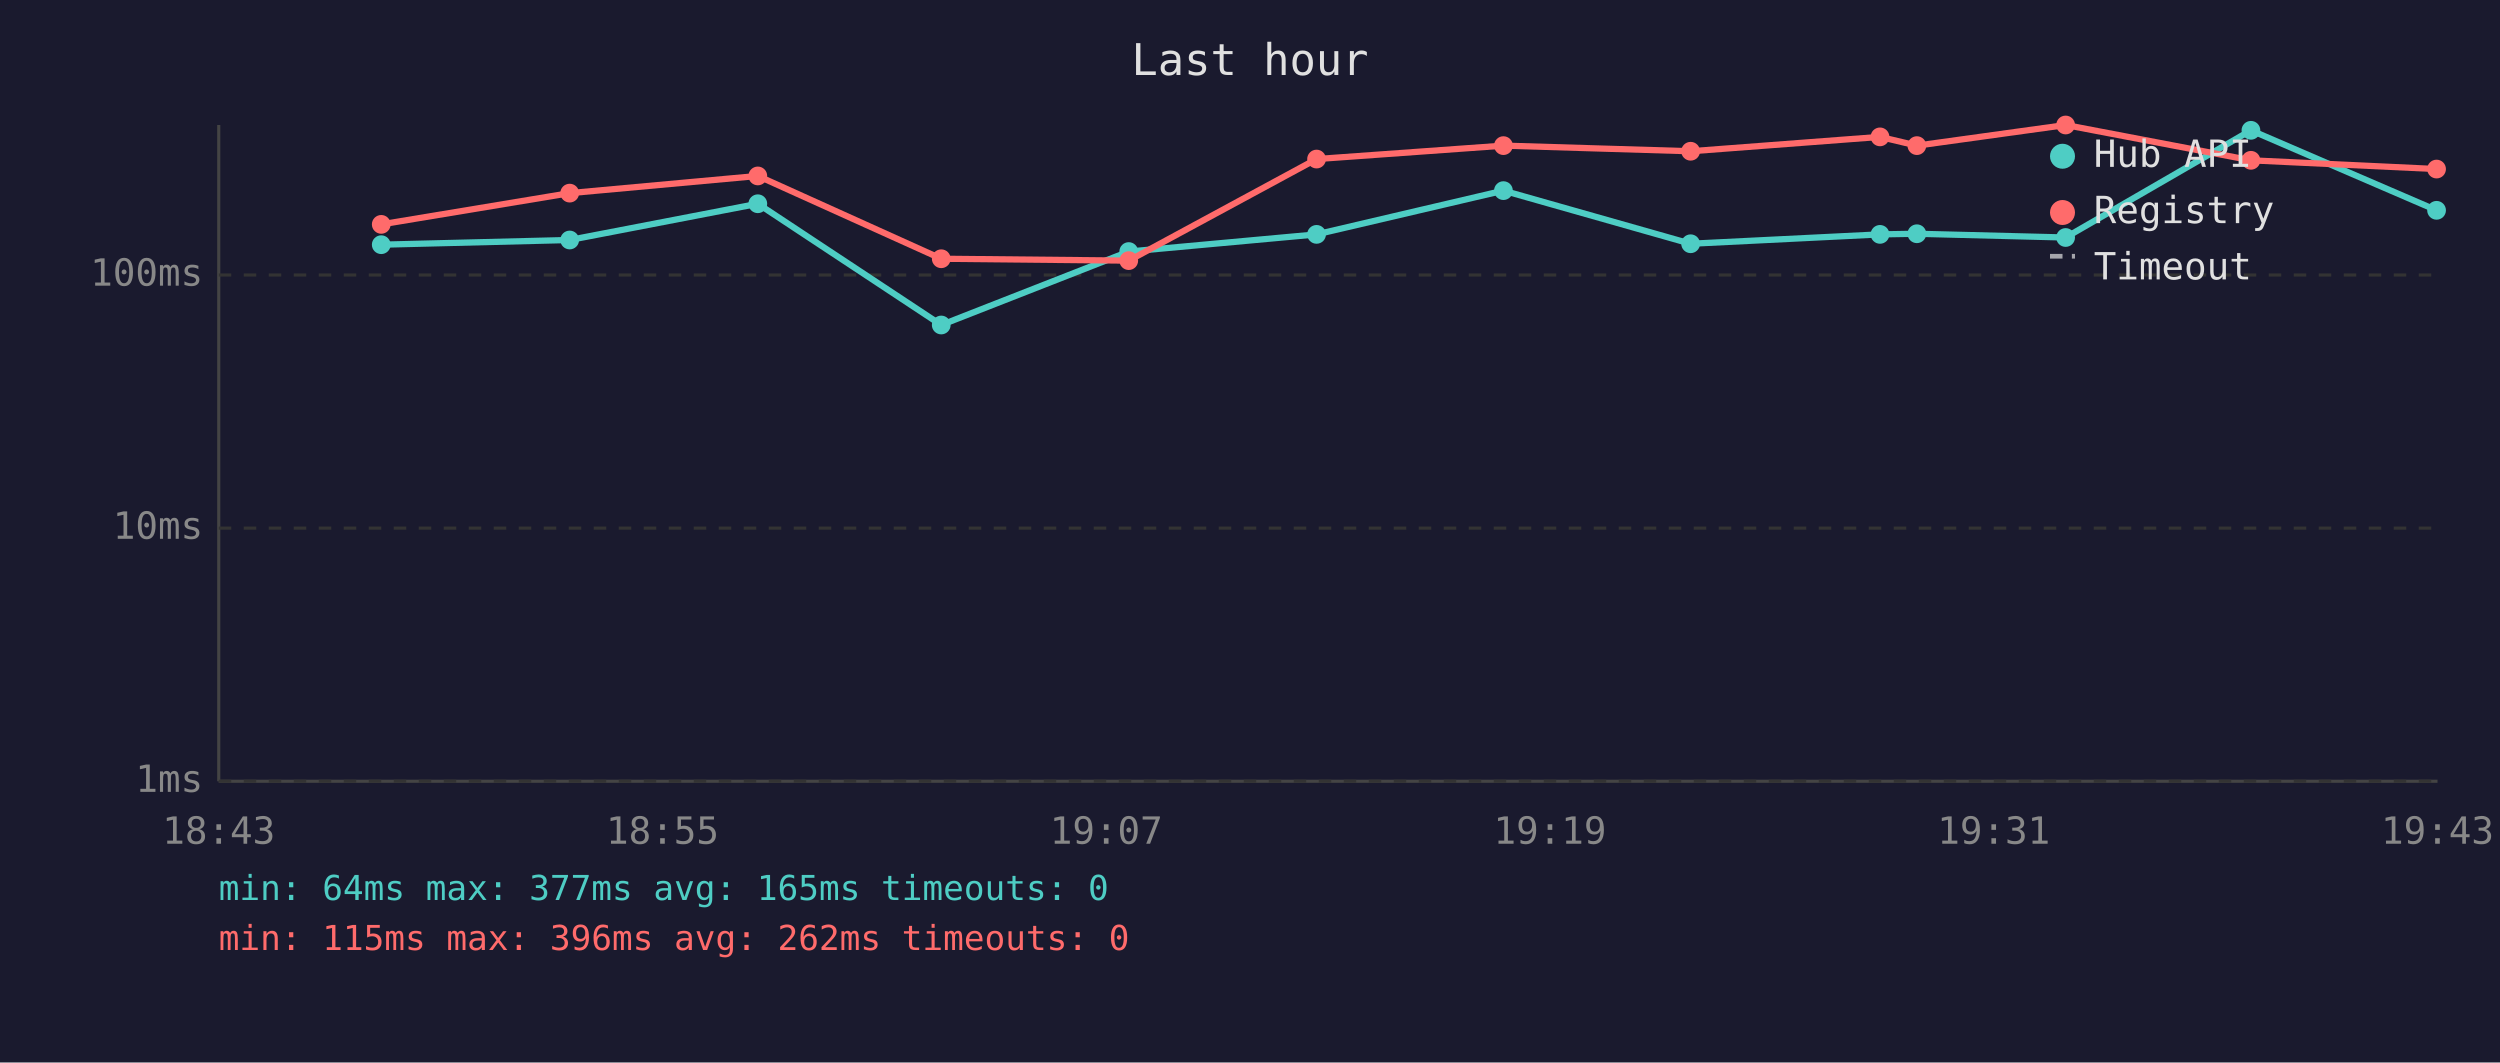
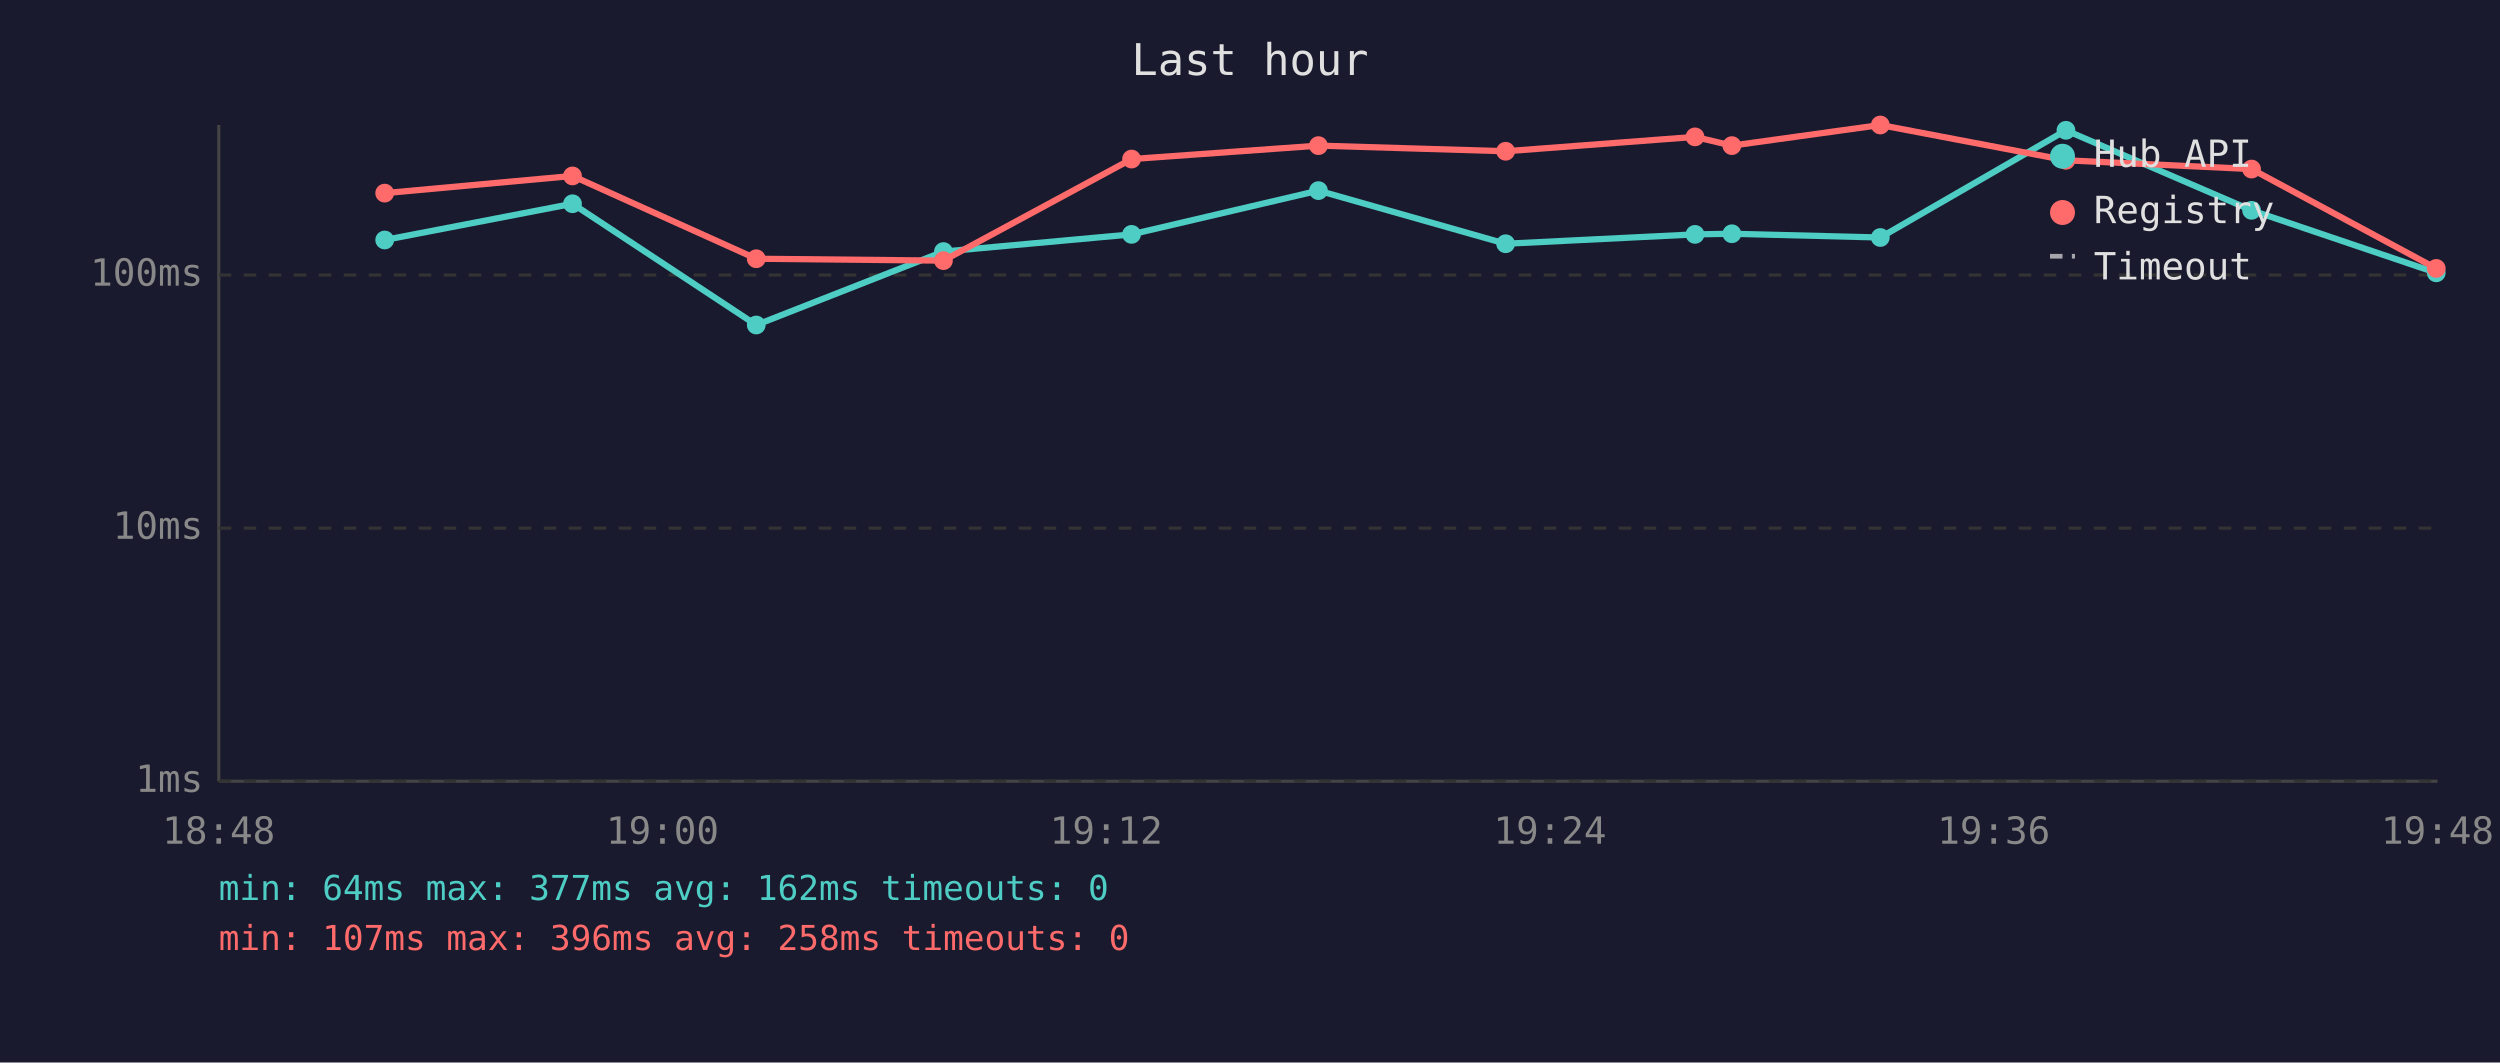
<svg xmlns="http://www.w3.org/2000/svg" viewBox="0 0 800 340" font-family="monospace" font-size="12">
  <rect width="800" height="340" fill="#1a1a2e" />
  <text x="400" y="24" fill="#e0e0e0" font-size="14" text-anchor="middle">Last hour</text>
  <line x1="70" y1="40" x2="70" y2="250" stroke="#444" stroke-width="1" />
  <line x1="70" y1="250" x2="780" y2="250" stroke="#444" stroke-width="1" />
  <line x1="70" y1="250" x2="780" y2="250" stroke="#333" stroke-width="1" stroke-dasharray="4" />
  <text x="65" y="250" fill="#888" text-anchor="end" dominant-baseline="middle">1ms</text>
  <line x1="70" y1="169" x2="780" y2="169" stroke="#333" stroke-width="1" stroke-dasharray="4" />
  <text x="65" y="169" fill="#888" text-anchor="end" dominant-baseline="middle">10ms</text>
  <line x1="70" y1="88" x2="780" y2="88" stroke="#333" stroke-width="1" stroke-dasharray="4" />
  <text x="65" y="88" fill="#888" text-anchor="end" dominant-baseline="middle">100ms</text>
-   <text x="70" y="270" fill="#888" text-anchor="middle">18:43</text>
-   <text x="212" y="270" fill="#888" text-anchor="middle">18:55</text>
-   <text x="354" y="270" fill="#888" text-anchor="middle">19:07</text>
-   <text x="496" y="270" fill="#888" text-anchor="middle">19:19</text>
-   <text x="638" y="270" fill="#888" text-anchor="middle">19:31</text>
-   <text x="780" y="270" fill="#888" text-anchor="middle">19:43</text>
-   <polyline points="122.0,78.3 182.3,76.8 242.5,65.2 301.2,104.0 361.2,80.5 421.3,75.0 481.1,61.0 541.0,78.0 601.6,75.0 613.4,74.8 661.0,76.0 720.3,41.7 779.7,67.3" fill="none" stroke="#4ecdc4" stroke-width="2" opacity="1" />
-   <circle cx="122.0" cy="78.3" r="3" fill="#4ecdc4" />
-   <circle cx="182.3" cy="76.8" r="3" fill="#4ecdc4" />
-   <circle cx="242.5" cy="65.2" r="3" fill="#4ecdc4" />
-   <circle cx="301.2" cy="104.0" r="3" fill="#4ecdc4" />
-   <circle cx="361.2" cy="80.5" r="3" fill="#4ecdc4" />
-   <circle cx="421.3" cy="75.0" r="3" fill="#4ecdc4" />
-   <circle cx="481.1" cy="61.0" r="3" fill="#4ecdc4" />
-   <circle cx="541.0" cy="78.0" r="3" fill="#4ecdc4" />
-   <circle cx="601.6" cy="75.0" r="3" fill="#4ecdc4" />
-   <circle cx="613.4" cy="74.8" r="3" fill="#4ecdc4" />
-   <circle cx="661.0" cy="76.0" r="3" fill="#4ecdc4" />
-   <circle cx="720.3" cy="41.7" r="3" fill="#4ecdc4" />
-   <circle cx="779.7" cy="67.3" r="3" fill="#4ecdc4" />
-   <polyline points="122.0,71.8 182.3,61.8 242.5,56.3 301.2,82.8 361.2,83.4 421.3,50.9 481.1,46.6 541.0,48.4 601.6,43.8 613.4,46.6 661.0,40.0 720.3,51.3 779.7,54.1" fill="none" stroke="#ff6b6b" stroke-width="2" opacity="1" />
-   <circle cx="122.0" cy="71.8" r="3" fill="#ff6b6b" />
-   <circle cx="182.3" cy="61.8" r="3" fill="#ff6b6b" />
-   <circle cx="242.5" cy="56.3" r="3" fill="#ff6b6b" />
-   <circle cx="301.2" cy="82.8" r="3" fill="#ff6b6b" />
-   <circle cx="361.2" cy="83.4" r="3" fill="#ff6b6b" />
-   <circle cx="421.3" cy="50.9" r="3" fill="#ff6b6b" />
-   <circle cx="481.1" cy="46.6" r="3" fill="#ff6b6b" />
-   <circle cx="541.0" cy="48.4" r="3" fill="#ff6b6b" />
-   <circle cx="601.6" cy="43.8" r="3" fill="#ff6b6b" />
-   <circle cx="613.4" cy="46.6" r="3" fill="#ff6b6b" />
-   <circle cx="661.0" cy="40.0" r="3" fill="#ff6b6b" />
-   <circle cx="720.3" cy="51.3" r="3" fill="#ff6b6b" />
-   <circle cx="779.7" cy="54.1" r="3" fill="#ff6b6b" />
+   <text x="70" y="270" fill="#888" text-anchor="middle">18:48</text>
+   <text x="212" y="270" fill="#888" text-anchor="middle">19:00</text>
+   <text x="354" y="270" fill="#888" text-anchor="middle">19:12</text>
+   <text x="496" y="270" fill="#888" text-anchor="middle">19:24</text>
+   <text x="638" y="270" fill="#888" text-anchor="middle">19:36</text>
+   <text x="780" y="270" fill="#888" text-anchor="middle">19:48</text>
+   <polyline points="123.1,76.8 183.2,65.2 242.0,104.0 301.9,80.5 362.1,75.0 421.9,61.0 481.8,78.0 542.4,75.0 554.2,74.8 601.7,76.0 661.1,41.7 720.5,67.3 779.6,87.3" fill="none" stroke="#4ecdc4" stroke-width="2" opacity="1" />
+   <circle cx="123.1" cy="76.8" r="3" fill="#4ecdc4" />
+   <circle cx="183.2" cy="65.2" r="3" fill="#4ecdc4" />
+   <circle cx="242.0" cy="104.0" r="3" fill="#4ecdc4" />
+   <circle cx="301.9" cy="80.5" r="3" fill="#4ecdc4" />
+   <circle cx="362.1" cy="75.0" r="3" fill="#4ecdc4" />
+   <circle cx="421.9" cy="61.0" r="3" fill="#4ecdc4" />
+   <circle cx="481.8" cy="78.0" r="3" fill="#4ecdc4" />
+   <circle cx="542.4" cy="75.0" r="3" fill="#4ecdc4" />
+   <circle cx="554.2" cy="74.8" r="3" fill="#4ecdc4" />
+   <circle cx="601.7" cy="76.0" r="3" fill="#4ecdc4" />
+   <circle cx="661.1" cy="41.7" r="3" fill="#4ecdc4" />
+   <circle cx="720.5" cy="67.3" r="3" fill="#4ecdc4" />
+   <circle cx="779.6" cy="87.3" r="3" fill="#4ecdc4" />
+   <polyline points="123.1,61.8 183.2,56.3 242.0,82.8 301.9,83.4 362.1,50.9 421.9,46.6 481.8,48.4 542.4,43.8 554.2,46.6 601.7,40.0 661.1,51.3 720.5,54.1 779.6,85.9" fill="none" stroke="#ff6b6b" stroke-width="2" opacity="1" />
+   <circle cx="123.1" cy="61.8" r="3" fill="#ff6b6b" />
+   <circle cx="183.2" cy="56.3" r="3" fill="#ff6b6b" />
+   <circle cx="242.0" cy="82.8" r="3" fill="#ff6b6b" />
+   <circle cx="301.9" cy="83.4" r="3" fill="#ff6b6b" />
+   <circle cx="362.1" cy="50.9" r="3" fill="#ff6b6b" />
+   <circle cx="421.9" cy="46.6" r="3" fill="#ff6b6b" />
+   <circle cx="481.8" cy="48.4" r="3" fill="#ff6b6b" />
+   <circle cx="542.4" cy="43.8" r="3" fill="#ff6b6b" />
+   <circle cx="554.2" cy="46.6" r="3" fill="#ff6b6b" />
+   <circle cx="601.7" cy="40.0" r="3" fill="#ff6b6b" />
+   <circle cx="661.1" cy="51.3" r="3" fill="#ff6b6b" />
+   <circle cx="720.5" cy="54.1" r="3" fill="#ff6b6b" />
+   <circle cx="779.6" cy="85.9" r="3" fill="#ff6b6b" />
  <circle cx="660" cy="50" r="4" fill="#4ecdc4" />
  <text x="670" y="50" fill="#e0e0e0" dominant-baseline="middle">Hub API</text>
  <circle cx="660" cy="68" r="4" fill="#ff6b6b" />
  <text x="670" y="68" fill="#e0e0e0" dominant-baseline="middle">Registry</text>
  <line x1="656" y1="82" x2="664" y2="82" stroke="#e0e0e0" stroke-width="1.5" stroke-dasharray="4,3" opacity="0.7" />
  <text x="670" y="86" fill="#e0e0e0" dominant-baseline="middle">Timeout</text>
-   <text x="70" y="288" fill="#4ecdc4" font-size="11">min: 64ms  max: 377ms  avg: 165ms  timeouts: 0</text>
-   <text x="70" y="304" fill="#ff6b6b" font-size="11">min: 115ms  max: 396ms  avg: 262ms  timeouts: 0</text>
+   <text x="70" y="288" fill="#4ecdc4" font-size="11">min: 64ms  max: 377ms  avg: 162ms  timeouts: 0</text>
+   <text x="70" y="304" fill="#ff6b6b" font-size="11">min: 107ms  max: 396ms  avg: 258ms  timeouts: 0</text>
</svg>
